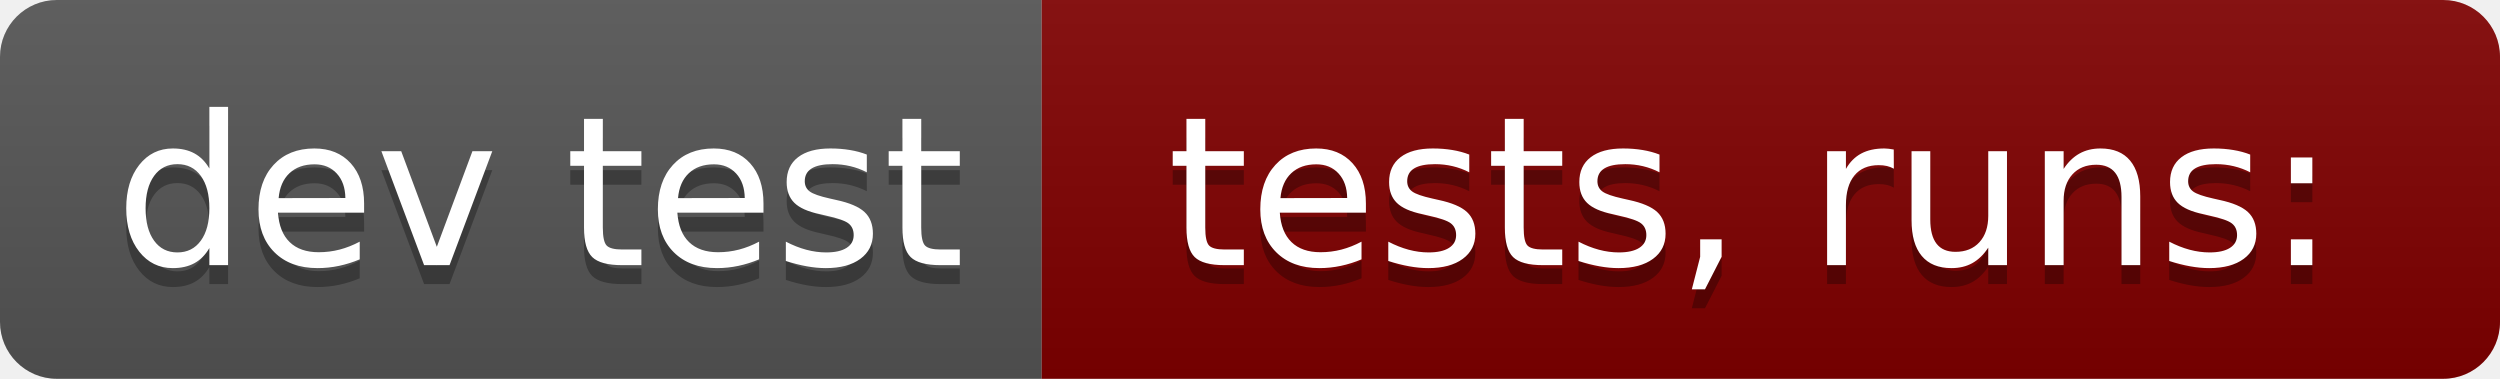
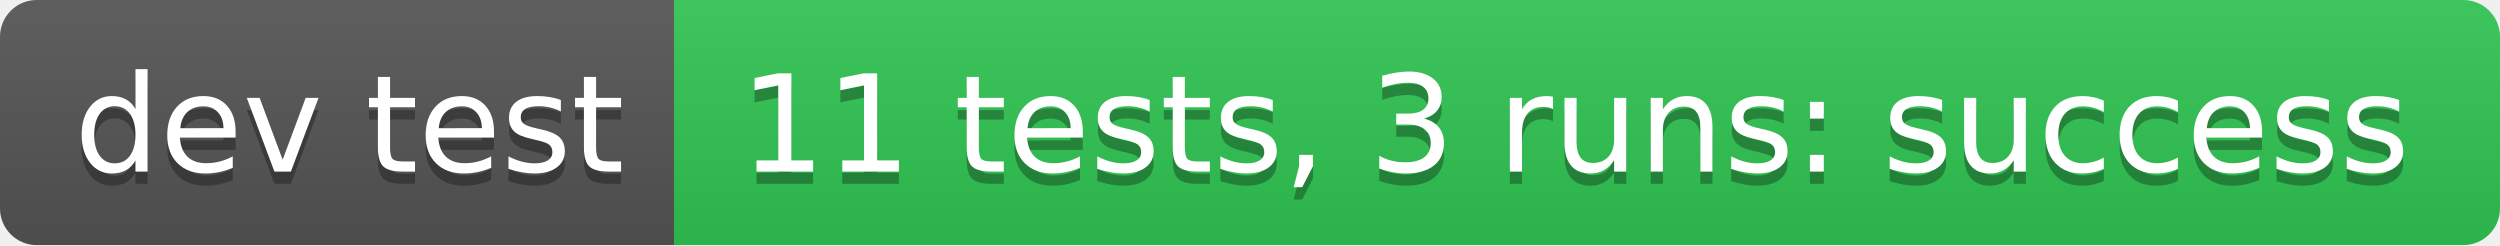
- <svg xmlns="http://www.w3.org/2000/svg" width="132" height="20" role="img" aria-label="dev test: tests,  runs:">
+ <svg xmlns="http://www.w3.org/2000/svg" width="204" height="20" role="img" aria-label="dev test: 11 tests, 3 runs: success">
  <linearGradient id="s" x2="0" y2="100%">
    <stop offset="0" stop-color="#bbb" stop-opacity=".1" />
    <stop offset="1" stop-opacity=".1" />
  </linearGradient>
  <clipPath id="r">
-     <rect width="132" height="20" rx="3" fill="#fff" />
+     <rect width="204" height="20" rx="3" fill="#fff" />
  </clipPath>
  <g clip-path="url(#r)">
    <rect width="55" height="20" fill="#555" />
-     <rect x="55" width="77" height="20" fill="#800000" />
-     <rect width="132" height="20" fill="url(#s)" />
+     <rect x="55" width="149" height="20" fill="#31c653" />
+     <rect width="204" height="20" fill="url(#s)" />
  </g>
  <g fill="#fff" text-anchor="middle" font-family="Verdana,Geneva,DejaVu Sans,sans-serif" text-rendering="geometricPrecision" font-size="110">
    <text aria-hidden="true" x="285" y="150" fill="#010101" fill-opacity=".3" transform="scale(.1)" textLength="450">dev test</text>
    <text x="285" y="140" transform="scale(.1)" fill="#fff" textLength="450">dev test</text>
-     <text aria-hidden="true" x="925" y="150" fill="#010101" fill-opacity=".3" transform="scale(.1)" textLength="670">tests,  runs:</text>
-     <text x="925" y="140" transform="scale(.1)" fill="#fff" textLength="670">tests,  runs:</text>
+     <text aria-hidden="true" x="1285" y="150" fill="#010101" fill-opacity=".3" transform="scale(.1)" textLength="1390">11 tests, 3 runs: success</text>
+     <text x="1285" y="140" transform="scale(.1)" fill="#fff" textLength="1390">11 tests, 3 runs: success</text>
  </g>
</svg>
